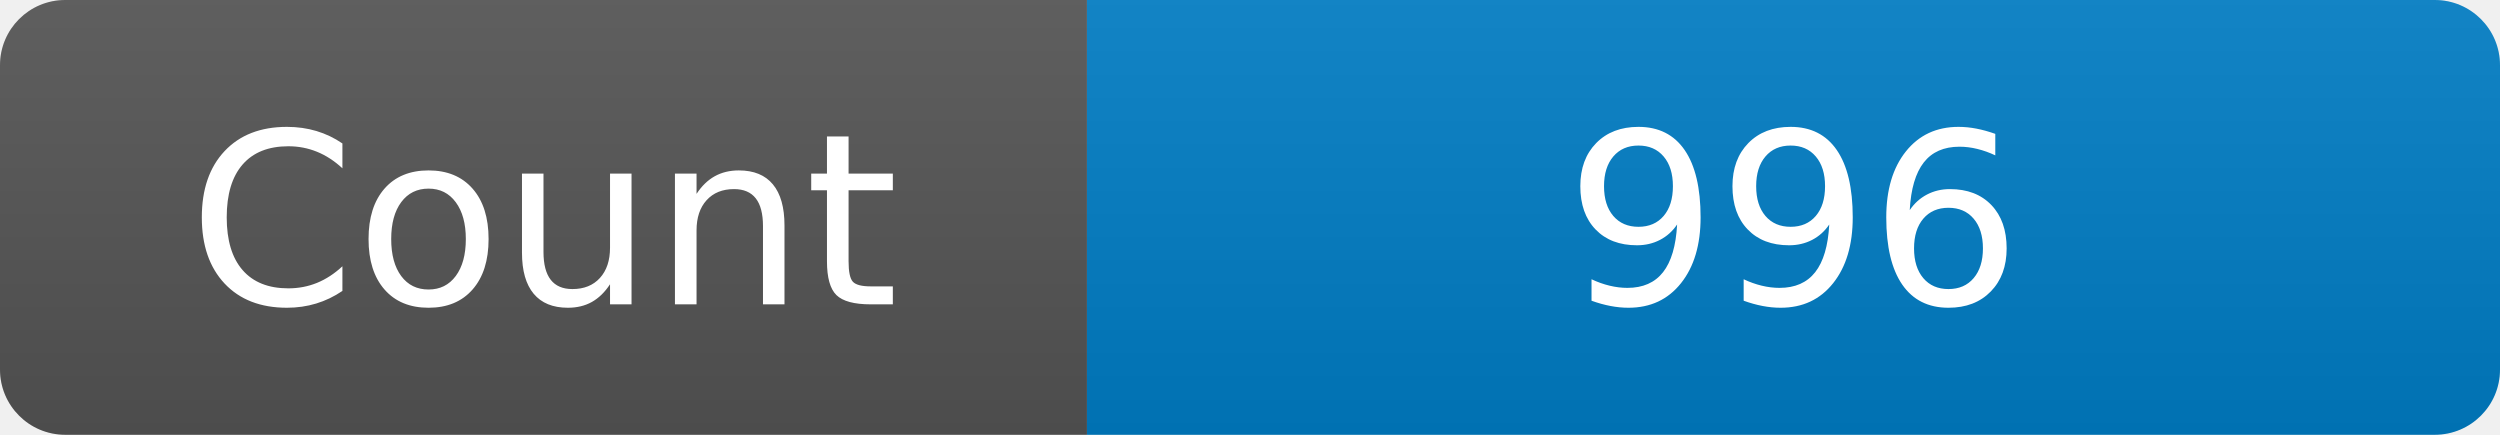
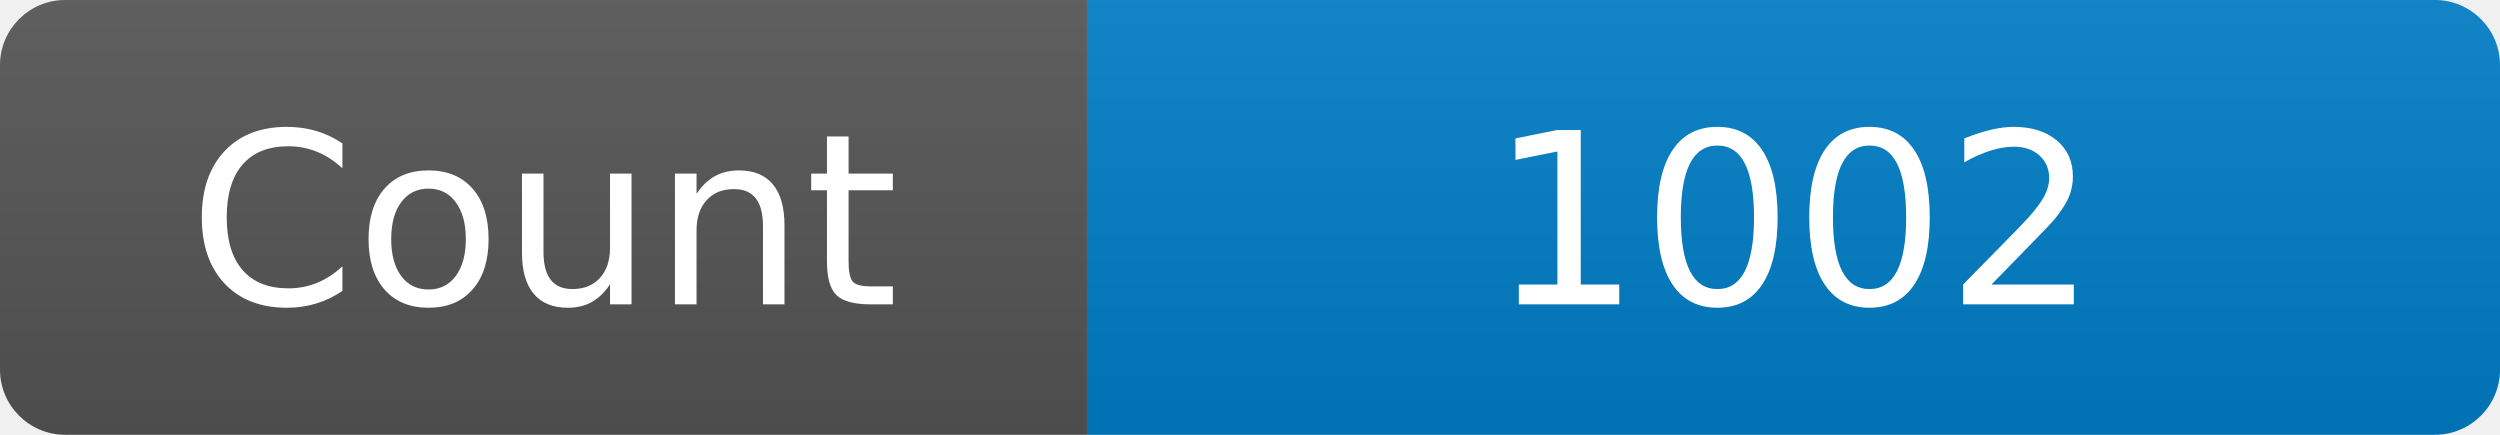
<svg xmlns="http://www.w3.org/2000/svg" width="115" height="20" role="img" aria-label="Maintained?: yes">
  <linearGradient id="s" x2="0" y2="100%">
    <stop offset="0" stop-color="#bbb" stop-opacity=".1" />
    <stop offset="1" stop-opacity=".1" />
  </linearGradient>
  <clipPath id="r">
    <rect width="115" height="20" rx="3" fill="#fff" />
  </clipPath>
  <g clip-path="url(#r)">
    <rect width="50" height="20" fill="#555" />
    <rect x="50" width="160" height="20" fill="#007ec6" />
    <rect width="115" height="20" fill="url(#s)" />
  </g>
  <g fill="#fff" text-anchor="middle" font-family="Verdana,Geneva,DejaVu Sans,sans-serif" font-size="110">
    <text x="250" y="140" transform="scale(.1)" fill="#fff">Count</text>
-     <text x="825" y="140" transform="scale(.1)" fill="#fff">996</text>
+     <text x="825" y="140" transform="scale(.1)" fill="#fff">1002</text>
  </g>
</svg>
